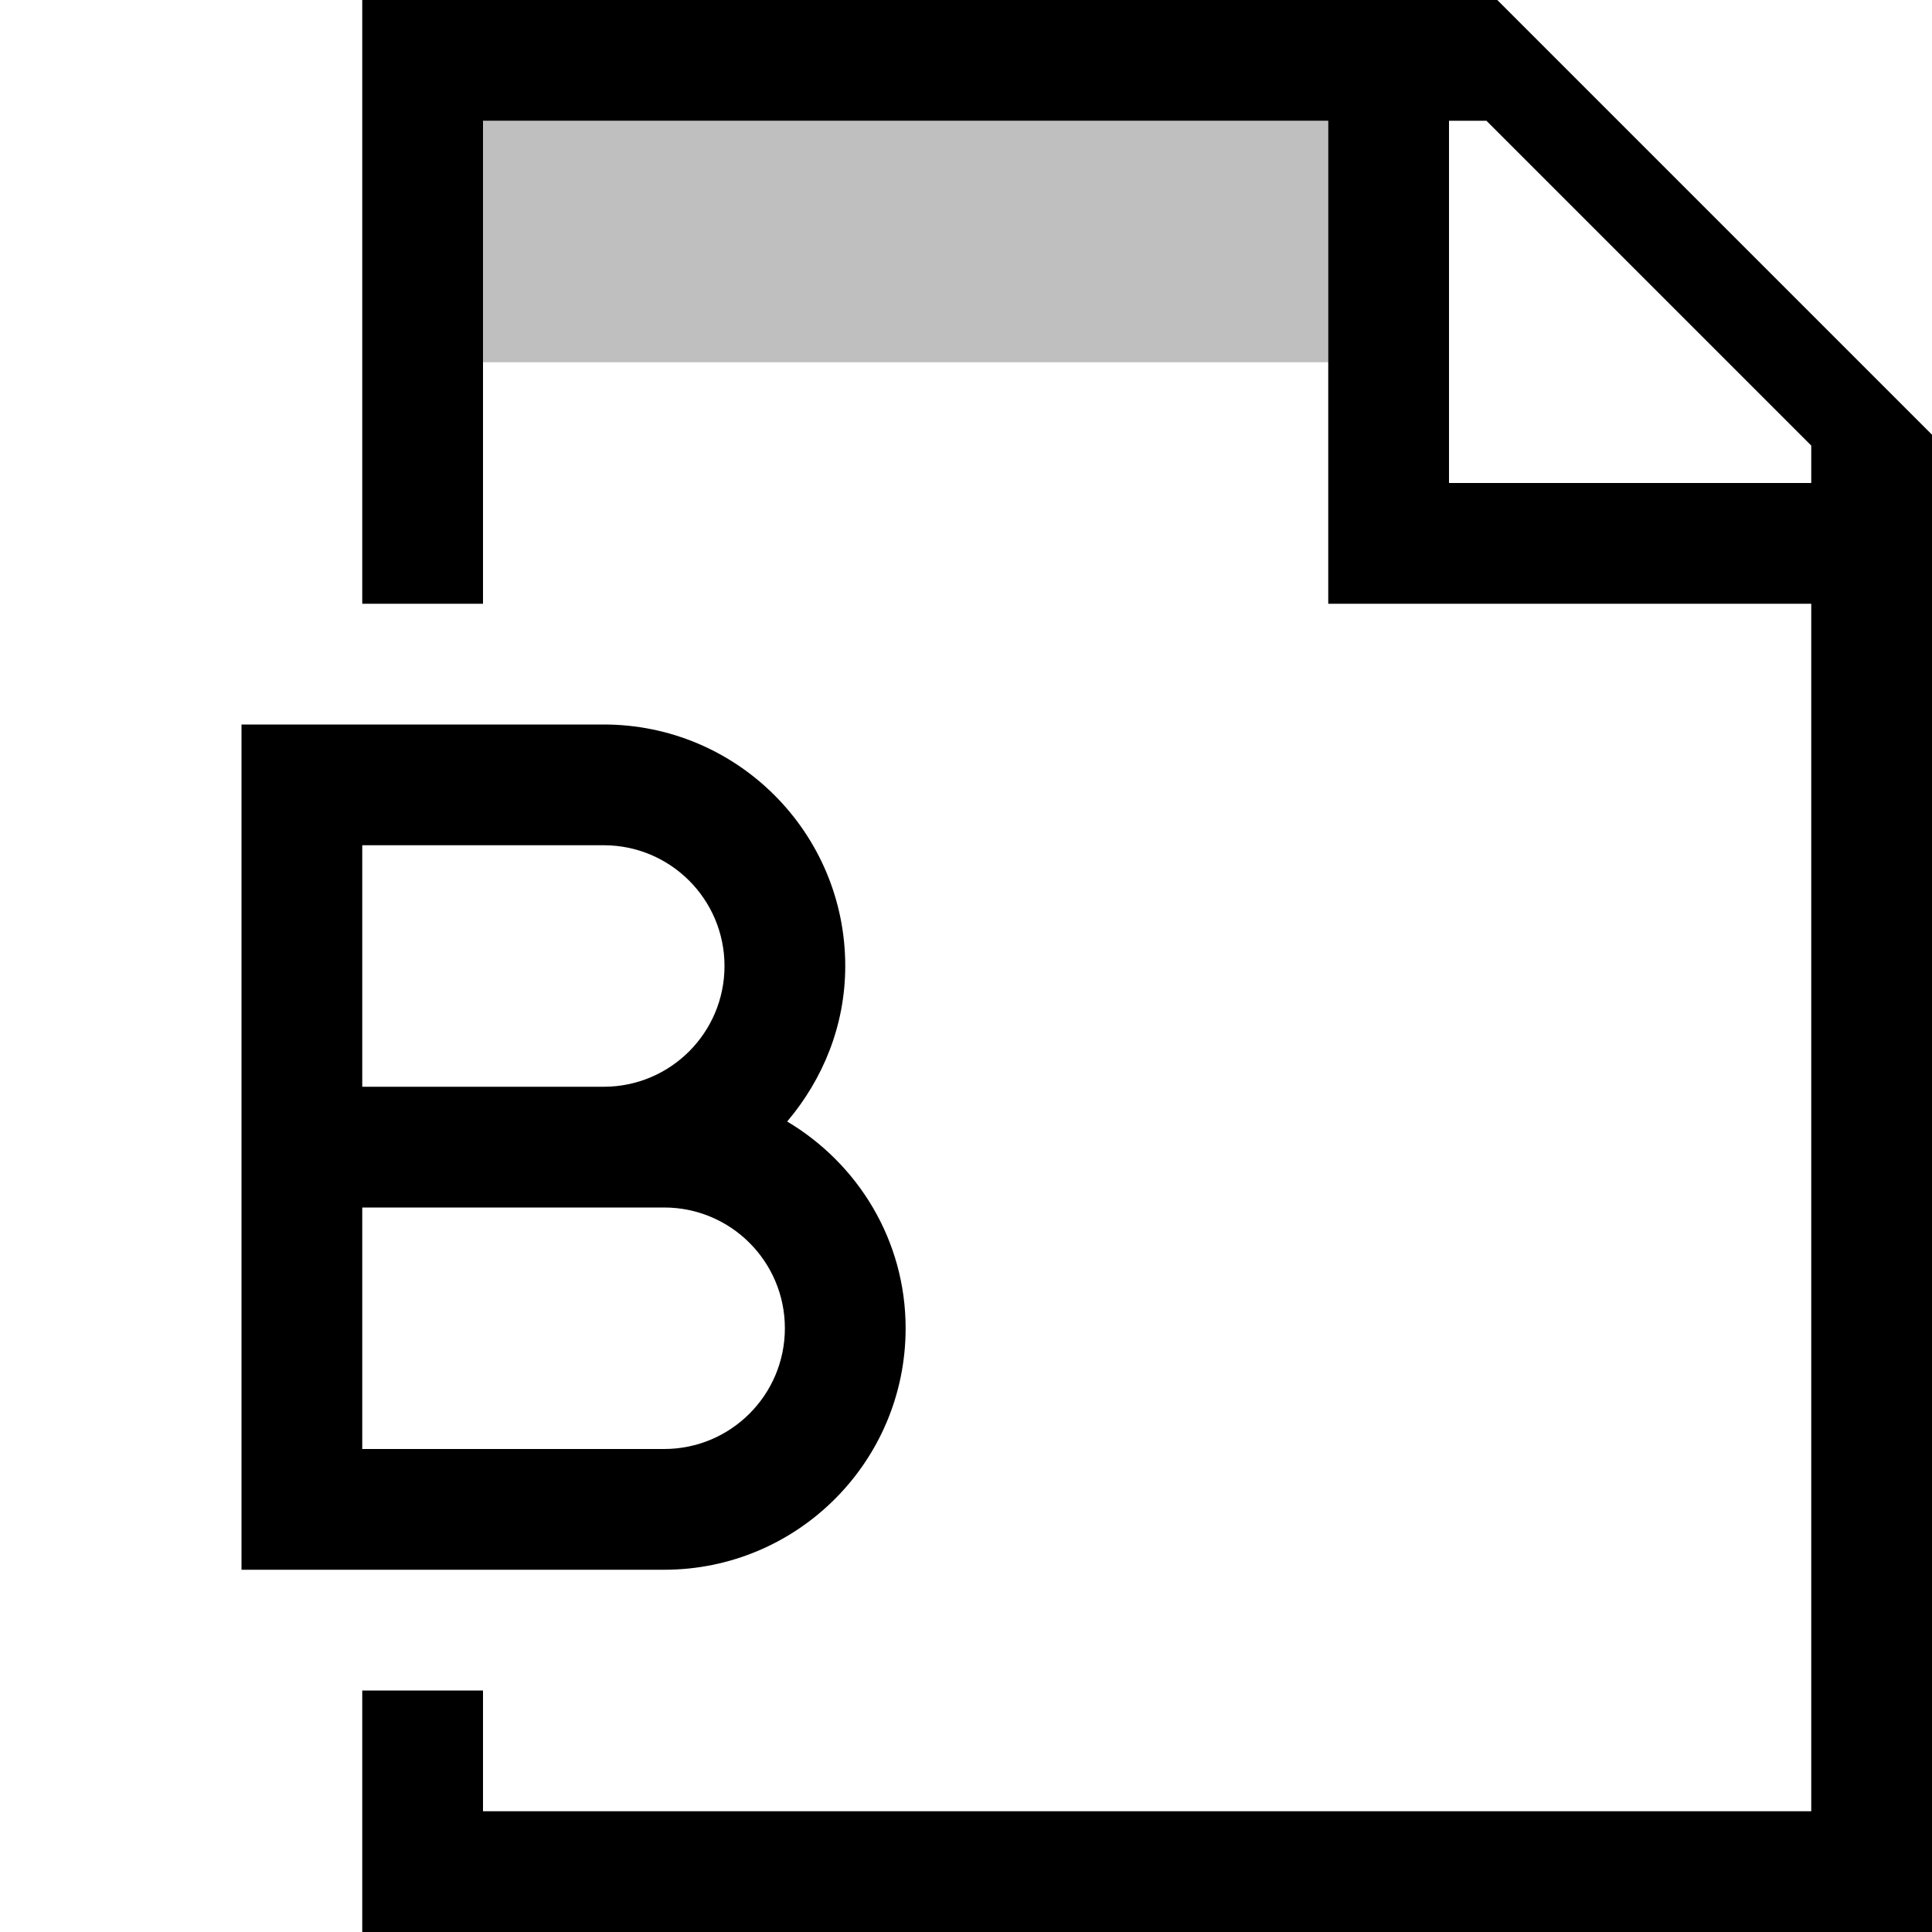
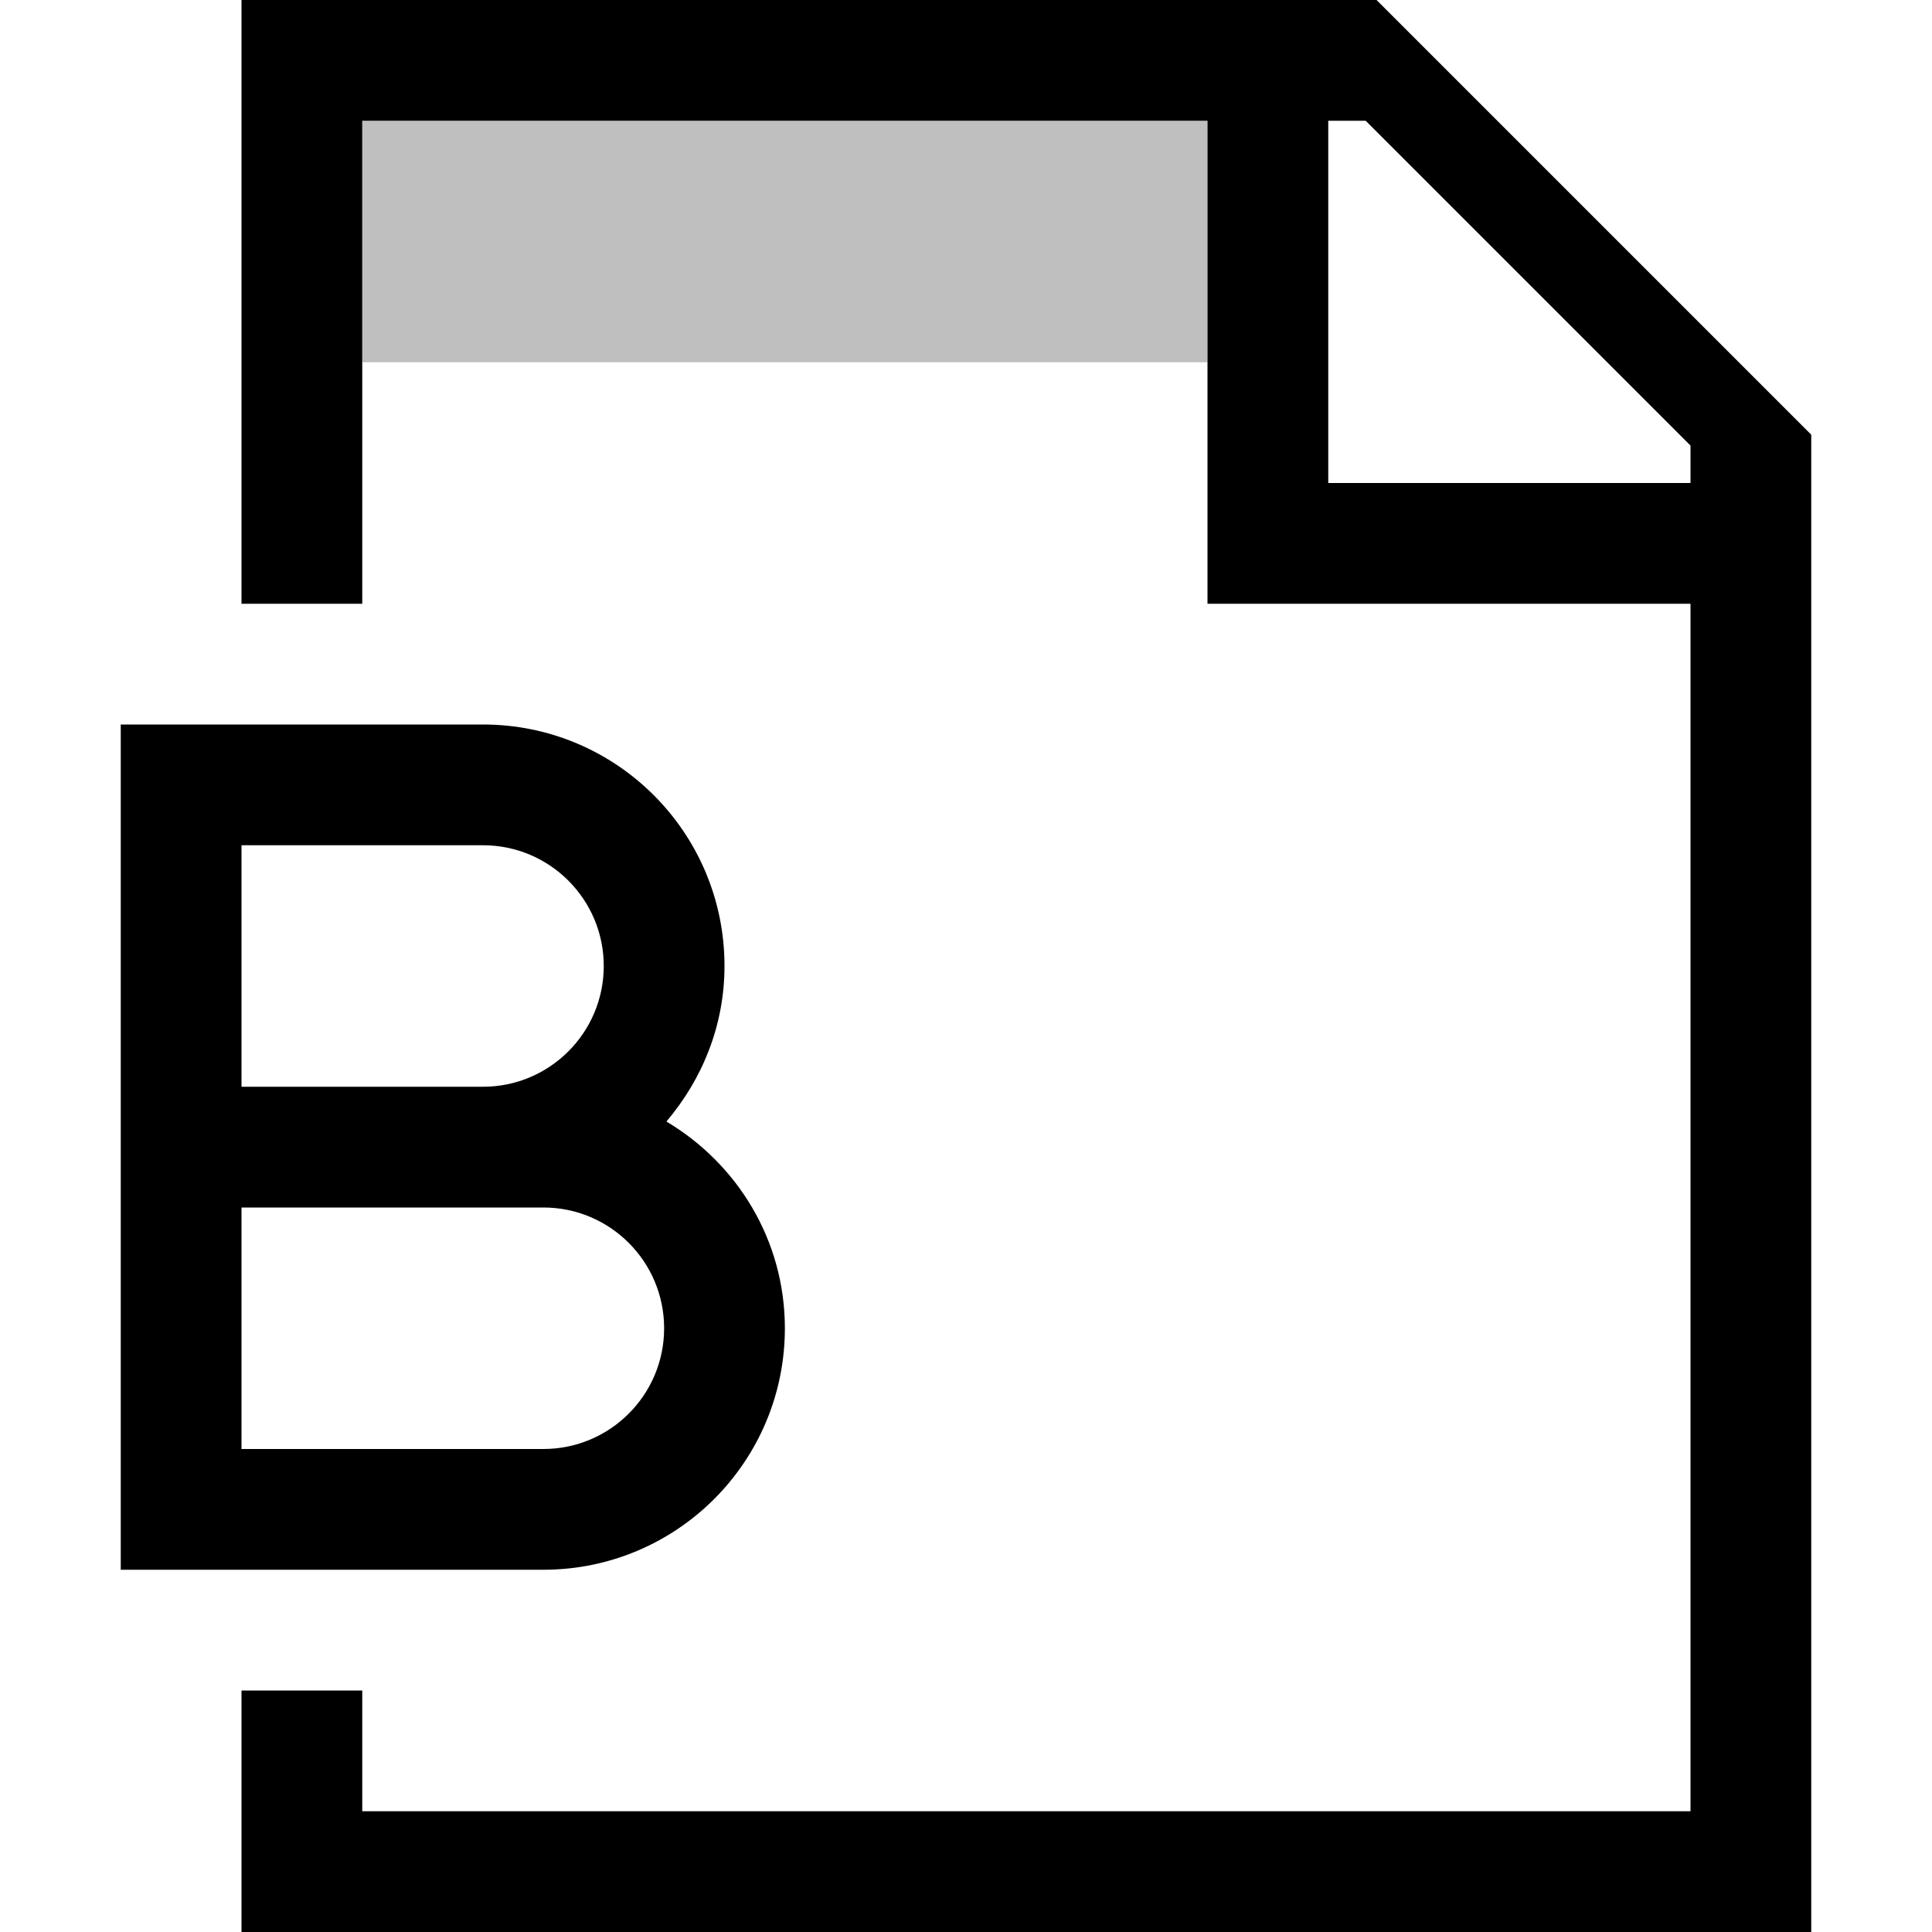
- <svg xmlns="http://www.w3.org/2000/svg" viewBox="0 0 16 16">
-   <path stroke-width="0" fill="none" d="M0 0h16v16H0z" />
-   <path d="M12.4 0H3v5h1V1h7v4h4v10H4v-1H3v2h13V3.6L12.4 0zM15 4h-3V1h.31L15 3.69V4zM6.519 9.288C6.815 8.938 7 8.493 7 8a2 2 0 0 0-2-2H2v7h3.5a2 2 0 0 0 2-2c0-.73-.396-1.364-.981-1.712zM3 7h2a1 1 0 0 1 0 2H3V7zm2.5 5H3v-2h2.5a1 1 0 0 1 0 2z" stroke-width="0" />
-   <path d="M11 3H4V1h7v2z" opacity=".25" stroke-width="0" />
+ <svg xmlns="http://www.w3.org/2000/svg" id="icons" viewBox="0 0 16 16">
+   <defs>
+     <style>.cls-1{fill:none;}.cls-1,.cls-2,.cls-3{stroke-width:0px;}.cls-2{opacity:.25;}</style>
+   </defs>
+   <rect class="cls-1" width="16" height="16" />
+   <path class="cls-3" d="M11.4,0H2v5h1V1h7v4h4v10H3v-1h-1v2h13V3.6l-3.6-3.6ZM14,4h-3V1h.31l2.69,2.69v.31ZM5.519,9.288c.296-.349.481-.794.481-1.288,0-1.105-.895-2-2-2H1v7h3.5c1.105,0,2-.895,2-2,0-.731-.396-1.364-.981-1.712ZM2,7h2c.552,0,1,.448,1,1s-.448,1-1,1h-2v-2ZM4.5,12h-2.5v-2h2.5c.552,0,1,.448,1,1s-.448,1-1,1Z" />
+   <path class="cls-2" d="M10,3H3V1h7v2Z" />
</svg>
